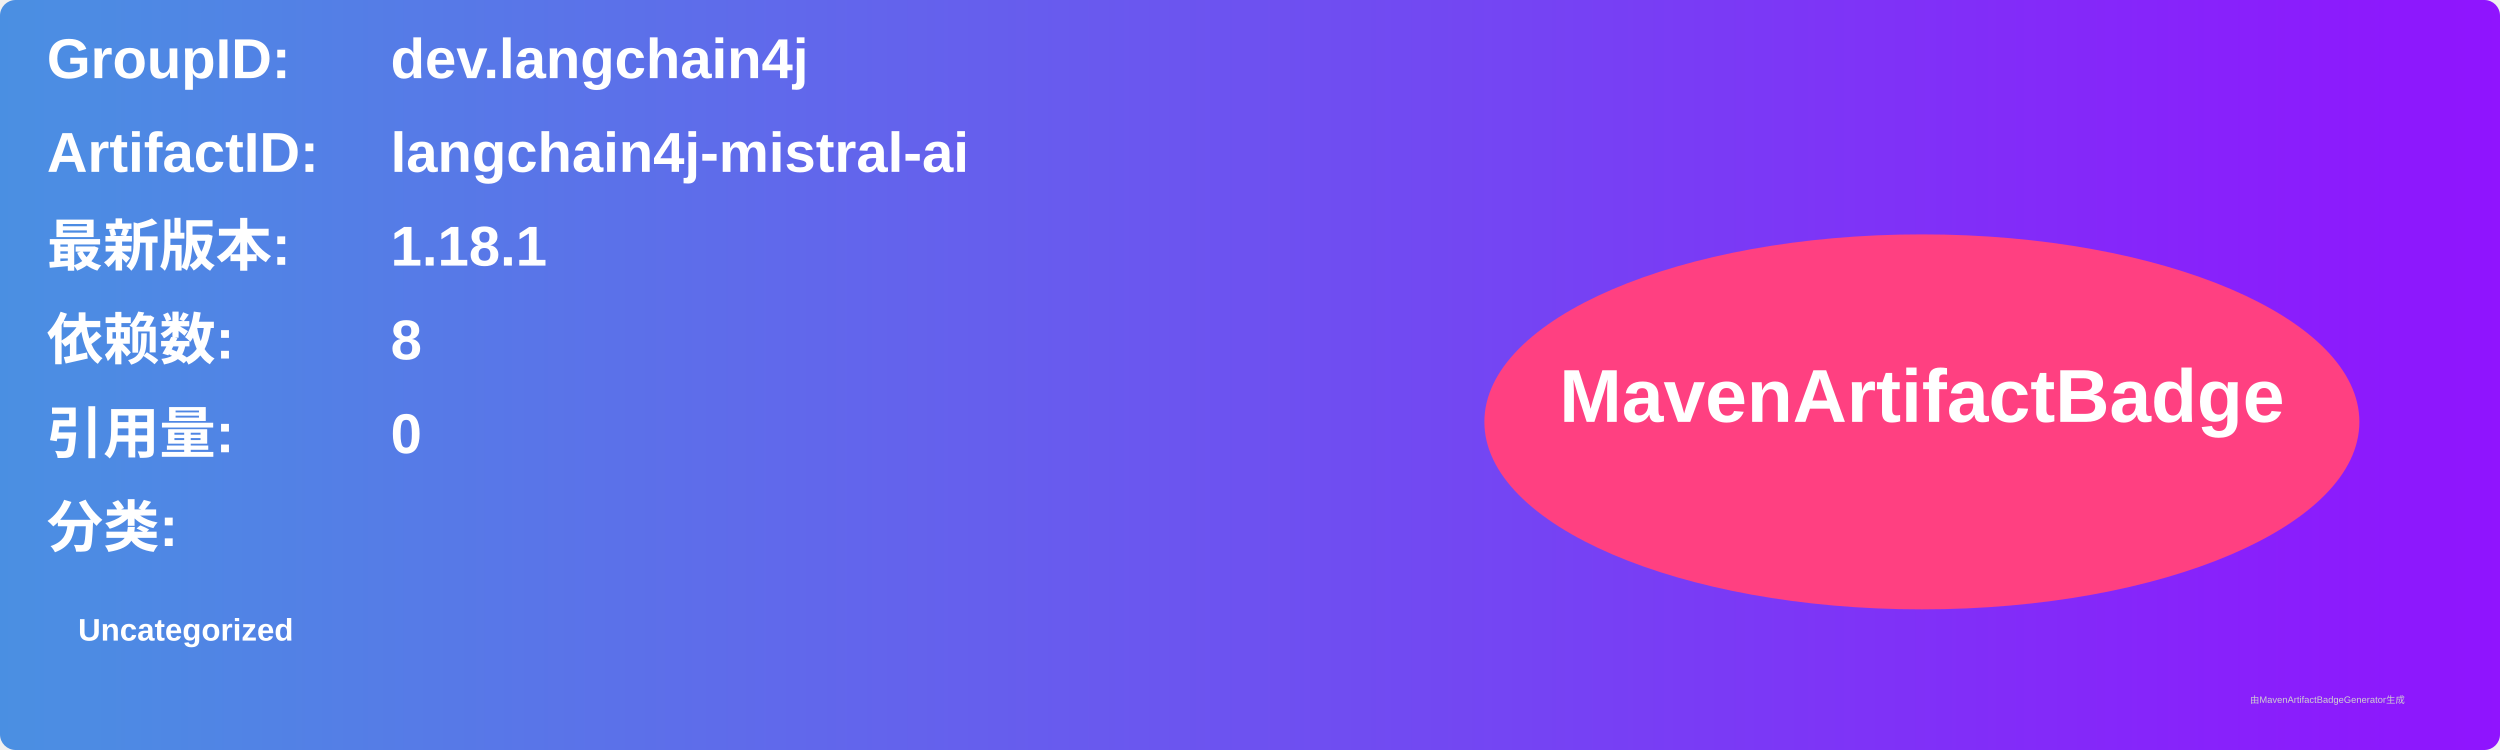
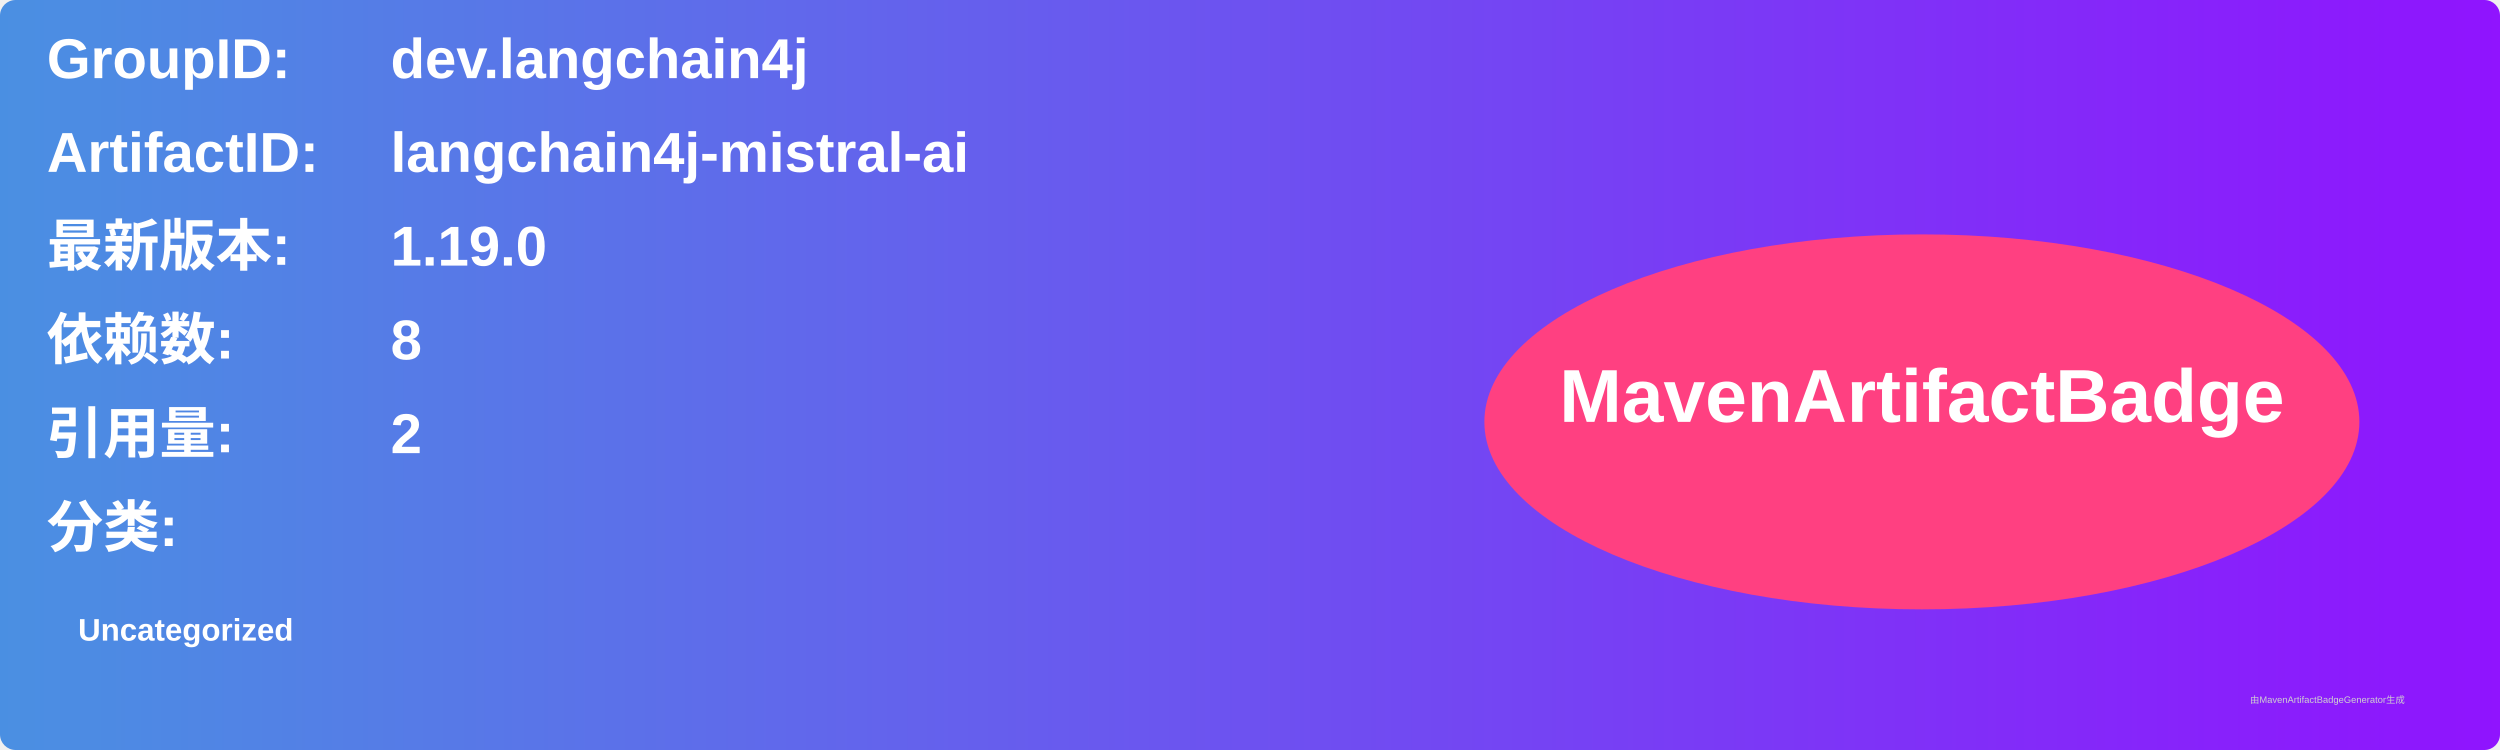
<svg xmlns="http://www.w3.org/2000/svg" width="800" height="240" viewBox="0 0 800 240">
  <linearGradient id="grad" x1="0%" y1="0%" x2="100%" y2="0%">
    <stop offset="0%" stop-color="#4a90e2" />
    <stop offset="100%" stop-color="#9013fe" />
  </linearGradient>
  <rect width="100%" height="100%" rx="5" ry="5" fill="url(#grad)" />
  <g transform="translate(15, 15)">
    <text x="0" y="10" font-family="Arial" font-size="18" fill="white" font-weight="bold" width="260">GroupID:</text>
    <text x="110" y="10" font-family="Arial" font-size="18" fill="white" font-weight="bold" width="460">dev.langchain4j</text>
    <text x="0" y="40" font-family="Arial" font-size="18" fill="white" font-weight="bold" width="260">ArtifactID:</text>
    <text x="110" y="40" font-family="Arial" font-size="18" fill="white" font-weight="bold" width="460">langchain4j-mistral-ai</text>
    <text x="0" y="70" font-family="Arial" font-size="18" fill="white" font-weight="bold">最新版本:</text>
    <text x="110" y="70" font-family="Arial" font-size="18" fill="white" font-weight="bold">
-       <tspan font-weight="bold">1.18.1</tspan>
+       <tspan font-weight="bold">1.19.0</tspan>
    </text>
    <text x="0" y="100" font-family="Arial" font-size="18" fill="white" font-weight="bold">依赖数: </text>
    <text x="110" y="100" font-family="Arial" font-size="18" fill="white">
      <tspan font-weight="bold">8</tspan>
    </text>
    <text x="0" y="130" font-family="Arial" font-size="18" fill="white" font-weight="bold">引用量: </text>
    <text x="110" y="130" font-family="Arial" font-size="18" fill="white">
-       <tspan font-weight="bold">0</tspan>
+       <tspan font-weight="bold">2</tspan>
    </text>
    <text x="0" y="160" font-family="Arial" font-size="18" fill="white" font-weight="bold">分类:</text>
    <text x="10" y="190" font-family="Arial" font-size="10" fill="white">
      <tspan font-weight="bold">Uncategorized</tspan>
    </text>
    <ellipse cx="600" cy="120" rx="140" ry="60" fill="#ff4081" />
    <text x="600" y="120" text-anchor="middle" font-family="Arial" font-size="24" fill="white" font-weight="bold">MavenArtifactBadge</text>
  </g>
  <text x="720" y="225" font-family="Arial" font-size="3" fill="#d0d0d0">由MavenArtifactBadgeGenerator生成</text>
</svg>
